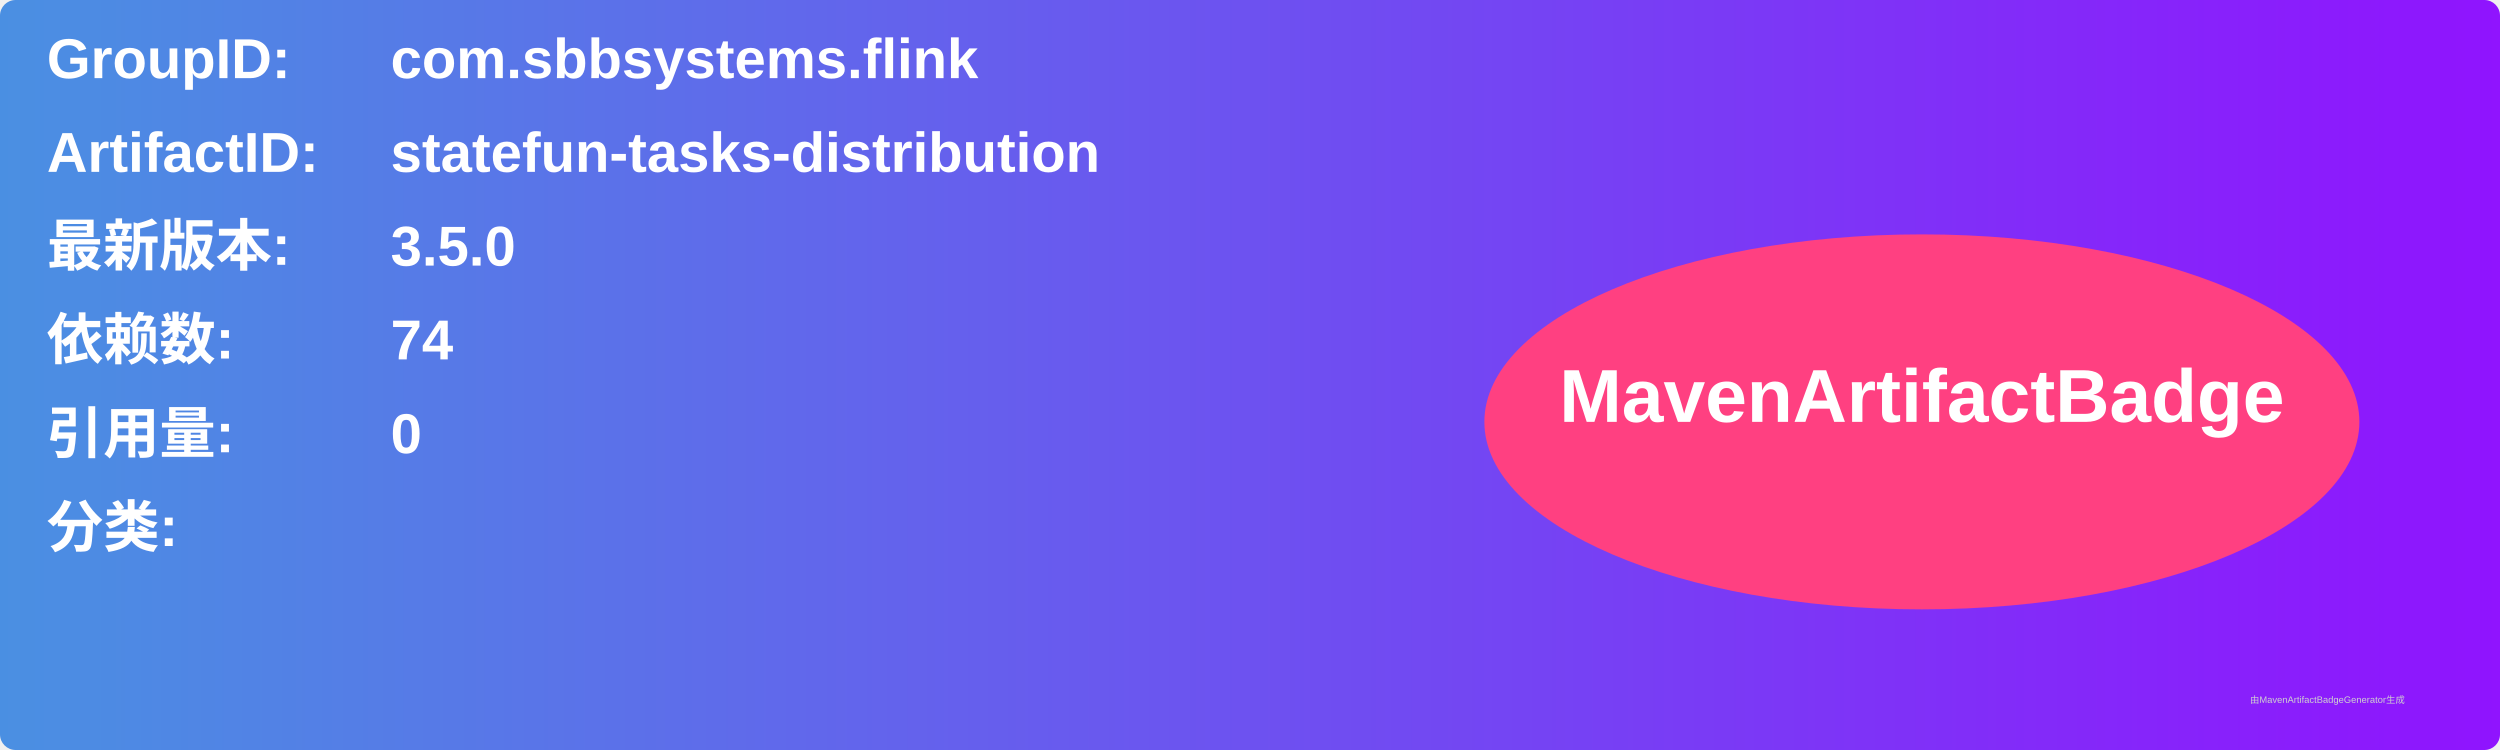
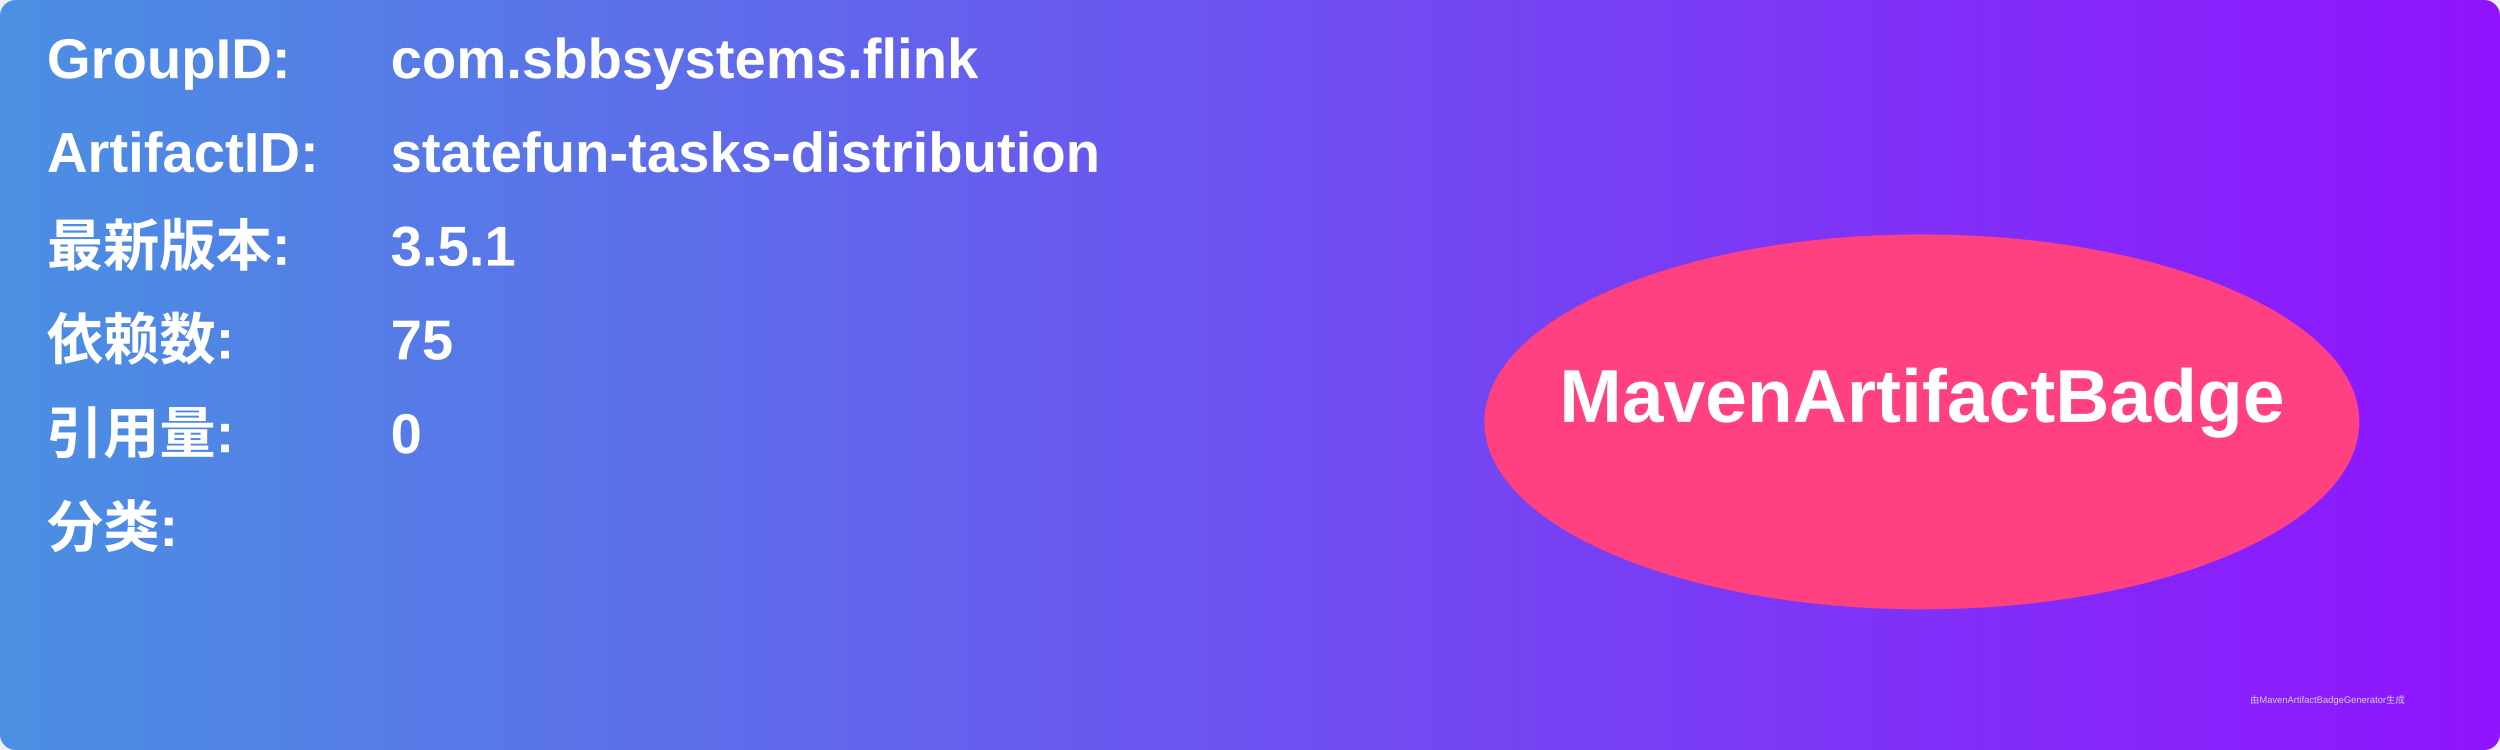
<svg xmlns="http://www.w3.org/2000/svg" width="800" height="240" viewBox="0 0 800 240">
  <linearGradient id="grad" x1="0%" y1="0%" x2="100%" y2="0%">
    <stop offset="0%" stop-color="#4a90e2" />
    <stop offset="100%" stop-color="#9013fe" />
  </linearGradient>
  <rect width="100%" height="100%" rx="5" ry="5" fill="url(#grad)" />
  <g transform="translate(15, 15)">
    <text x="0" y="10" font-family="Arial" font-size="18" fill="white" font-weight="bold" width="260">GroupID:</text>
    <text x="110" y="10" font-family="Arial" font-size="18" fill="white" font-weight="bold" width="460">com.sbbsystems.flink</text>
    <text x="0" y="40" font-family="Arial" font-size="18" fill="white" font-weight="bold" width="260">ArtifactID:</text>
    <text x="110" y="40" font-family="Arial" font-size="18" fill="white" font-weight="bold" width="460">statefun-tasks-distribution</text>
    <text x="0" y="70" font-family="Arial" font-size="18" fill="white" font-weight="bold">最新版本:</text>
    <text x="110" y="70" font-family="Arial" font-size="18" fill="white" font-weight="bold">
-       <tspan font-weight="bold">3.5.0</tspan>
+       <tspan font-weight="bold">3.5.1</tspan>
    </text>
    <text x="0" y="100" font-family="Arial" font-size="18" fill="white" font-weight="bold">依赖数: </text>
    <text x="110" y="100" font-family="Arial" font-size="18" fill="white">
-       <tspan font-weight="bold">74</tspan>
+       <tspan font-weight="bold">75</tspan>
    </text>
    <text x="0" y="130" font-family="Arial" font-size="18" fill="white" font-weight="bold">引用量: </text>
    <text x="110" y="130" font-family="Arial" font-size="18" fill="white">
      <tspan font-weight="bold">0</tspan>
    </text>
    <text x="0" y="160" font-family="Arial" font-size="18" fill="white" font-weight="bold">分类:</text>
    <text x="10" y="190" font-family="Arial" font-size="10" fill="white">
      <tspan font-weight="bold" />
    </text>
    <ellipse cx="600" cy="120" rx="140" ry="60" fill="#ff4081" />
    <text x="600" y="120" text-anchor="middle" font-family="Arial" font-size="24" fill="white" font-weight="bold">MavenArtifactBadge</text>
  </g>
  <text x="720" y="225" font-family="Arial" font-size="3" fill="#d0d0d0">由MavenArtifactBadgeGenerator生成</text>
</svg>
